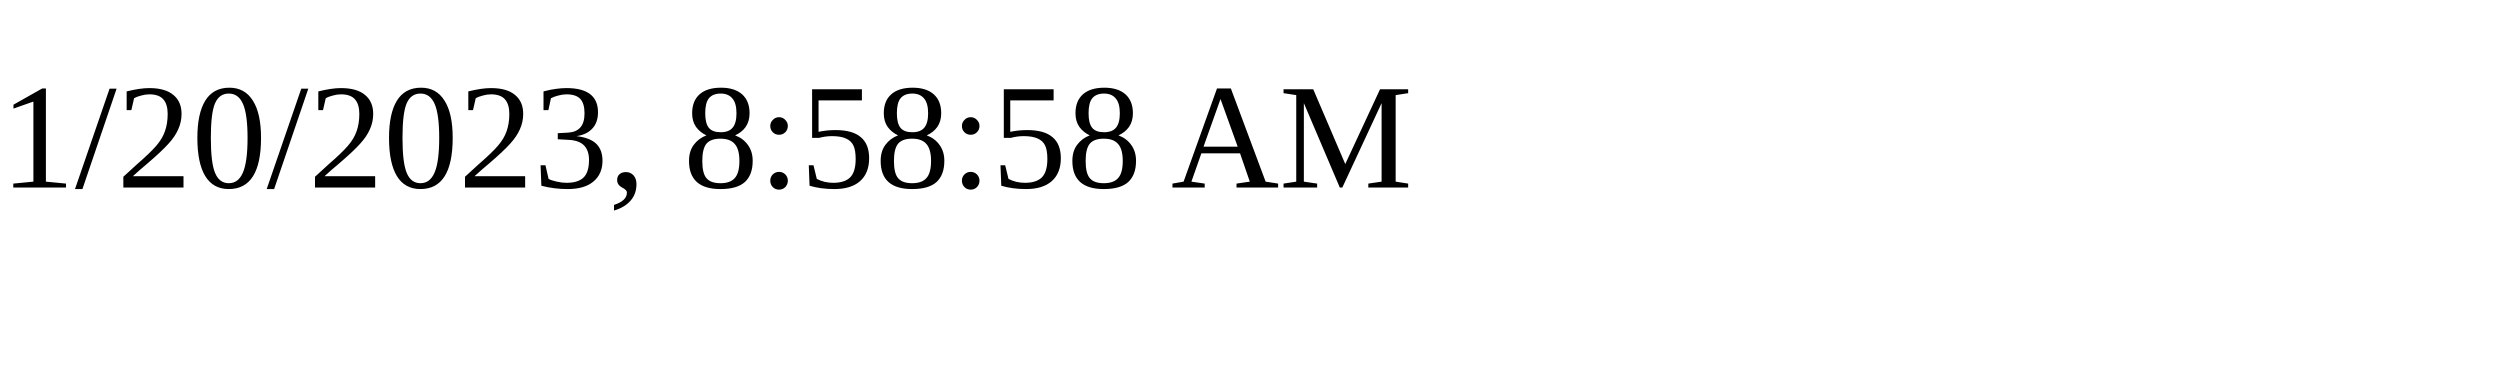
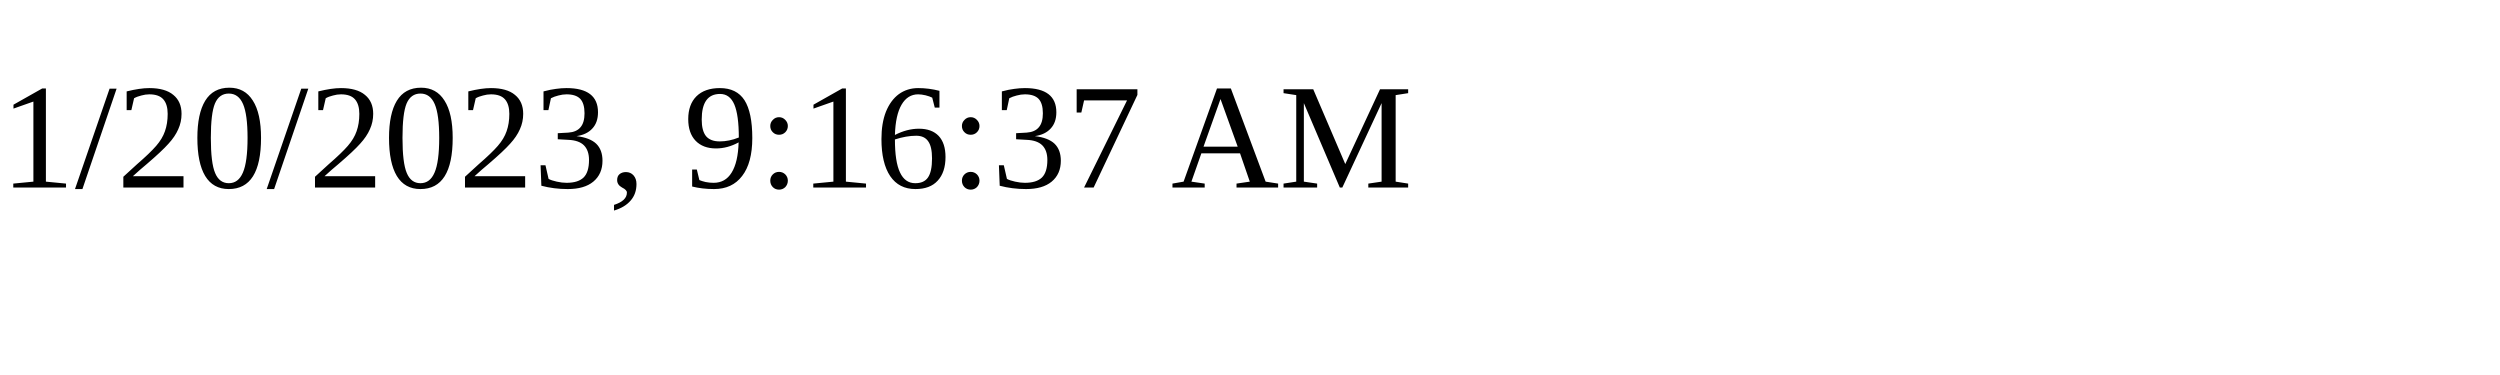
<svg xmlns="http://www.w3.org/2000/svg" height="30" width="200">
-   <text x="0" y="15">1/20/2023, 8:58:58 AM</text>
+   <text x="0" y="15">1/20/2023, 9:16:37 AM</text>
</svg>
